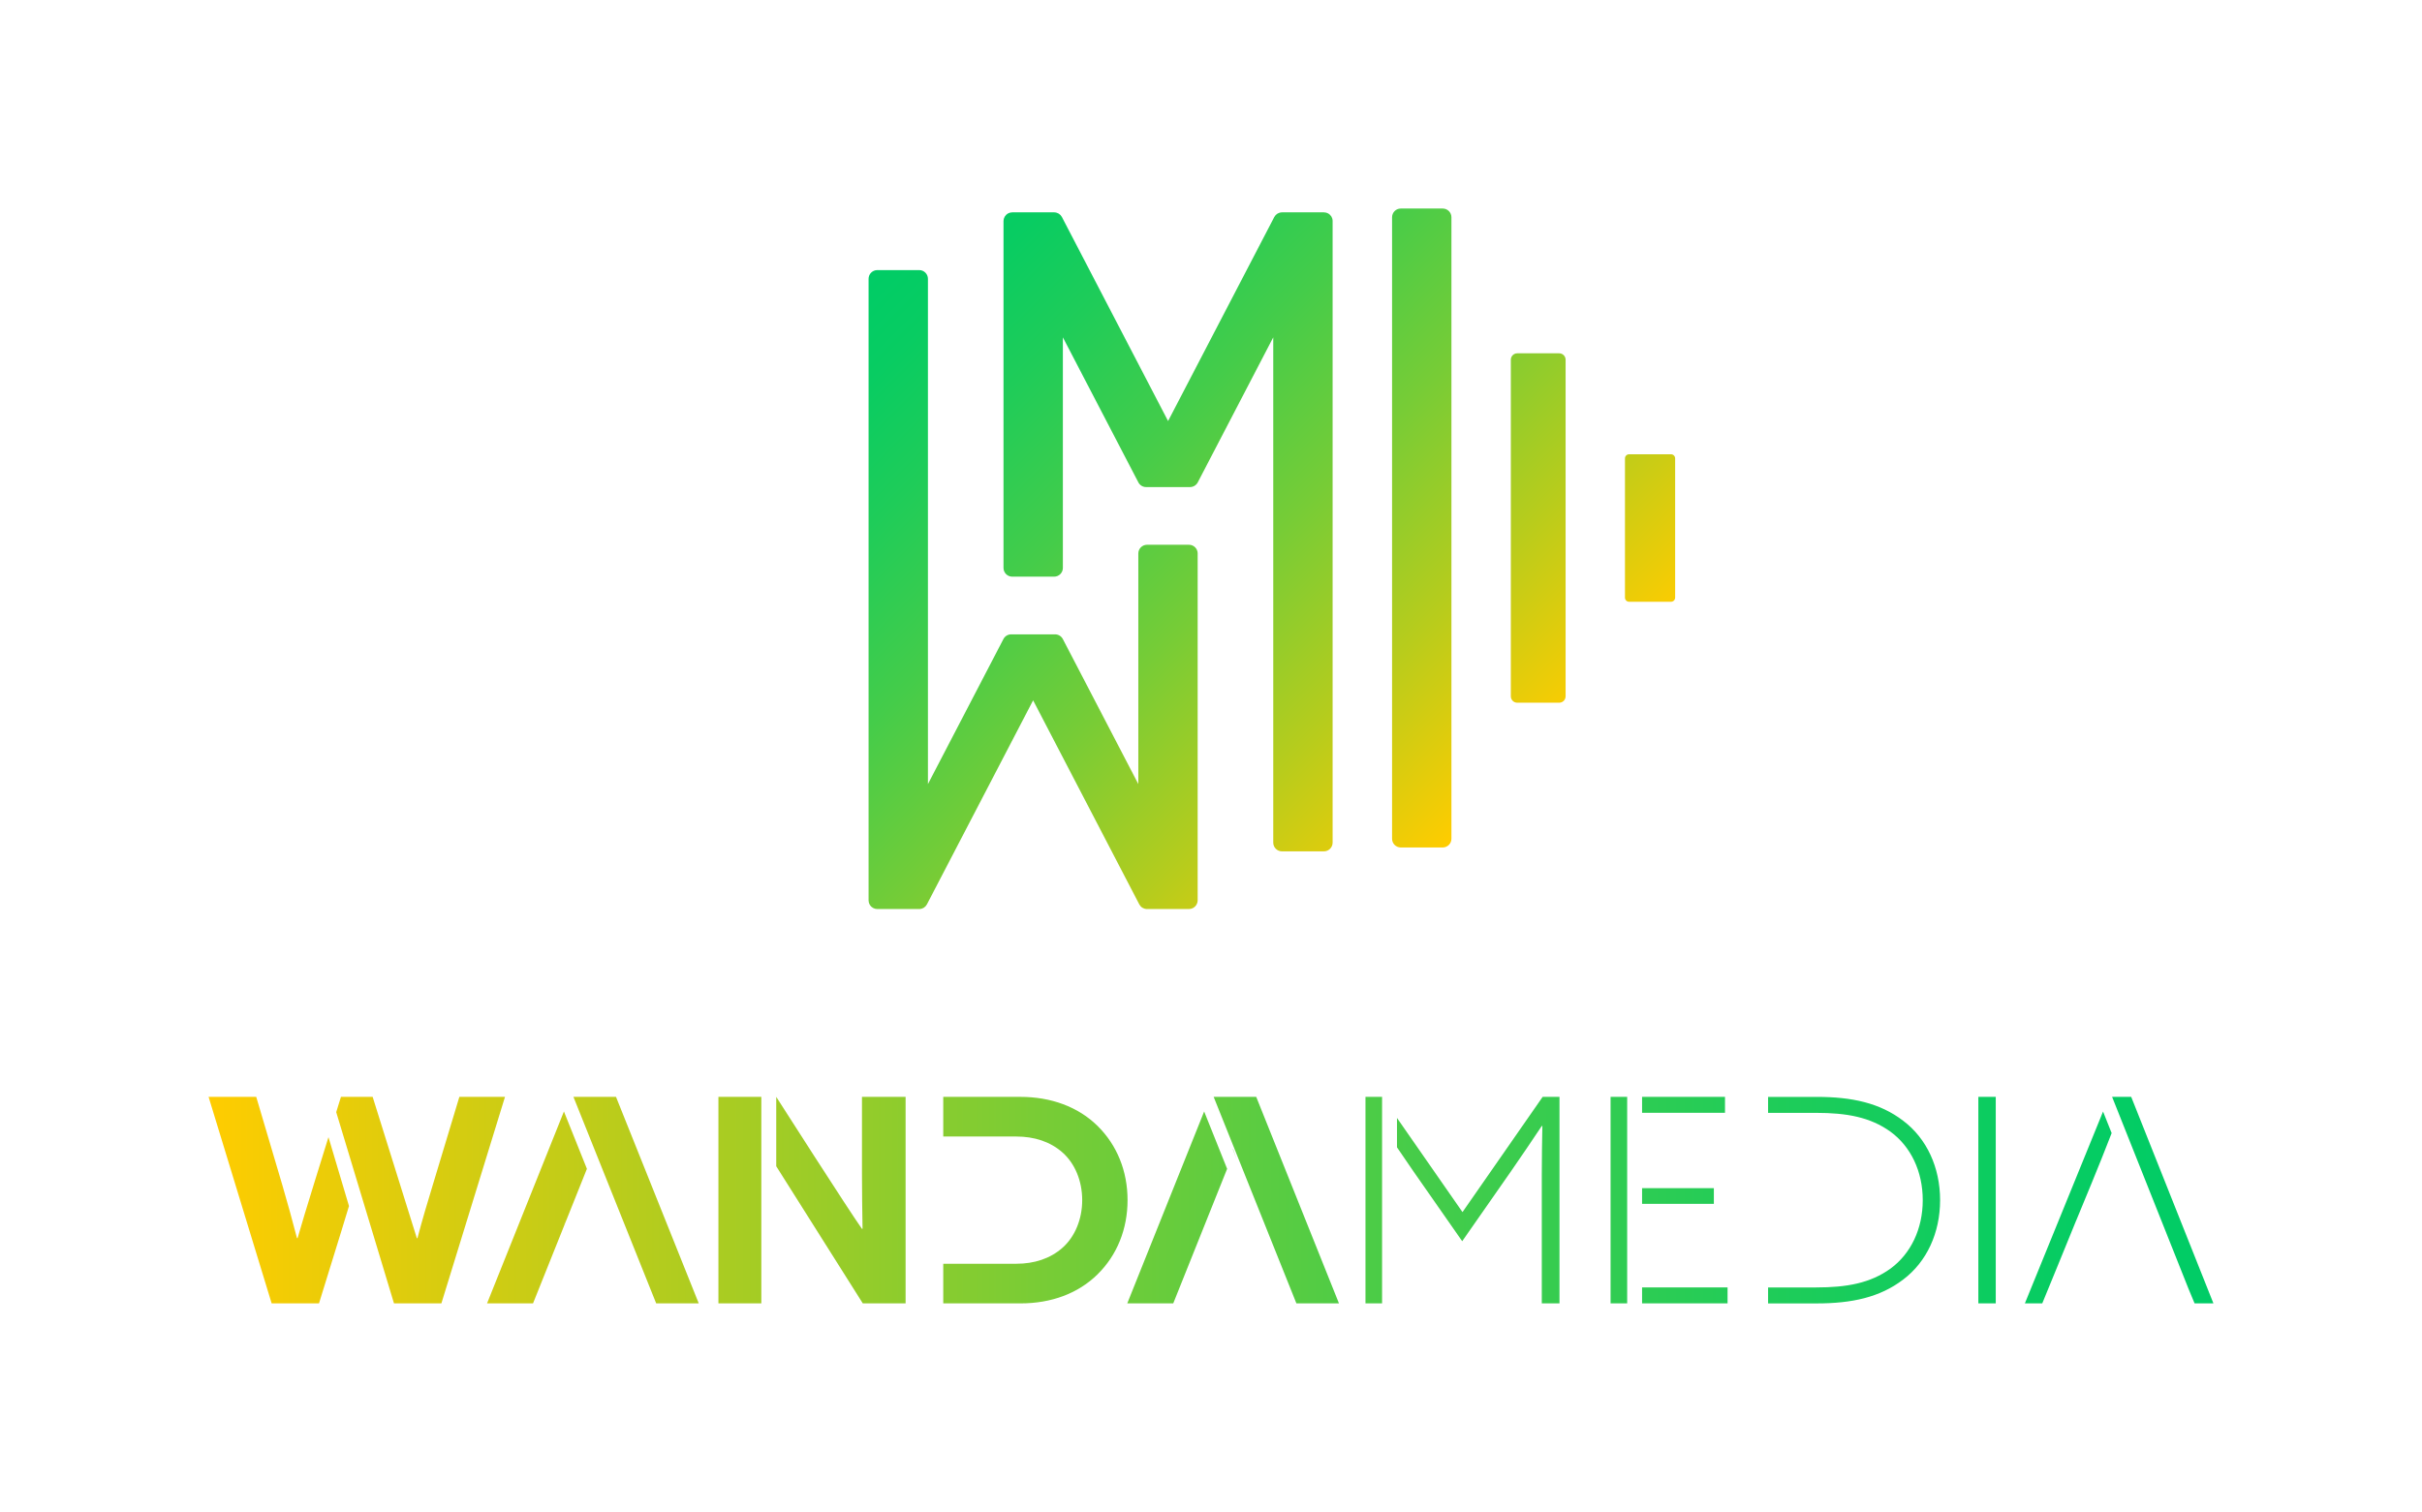
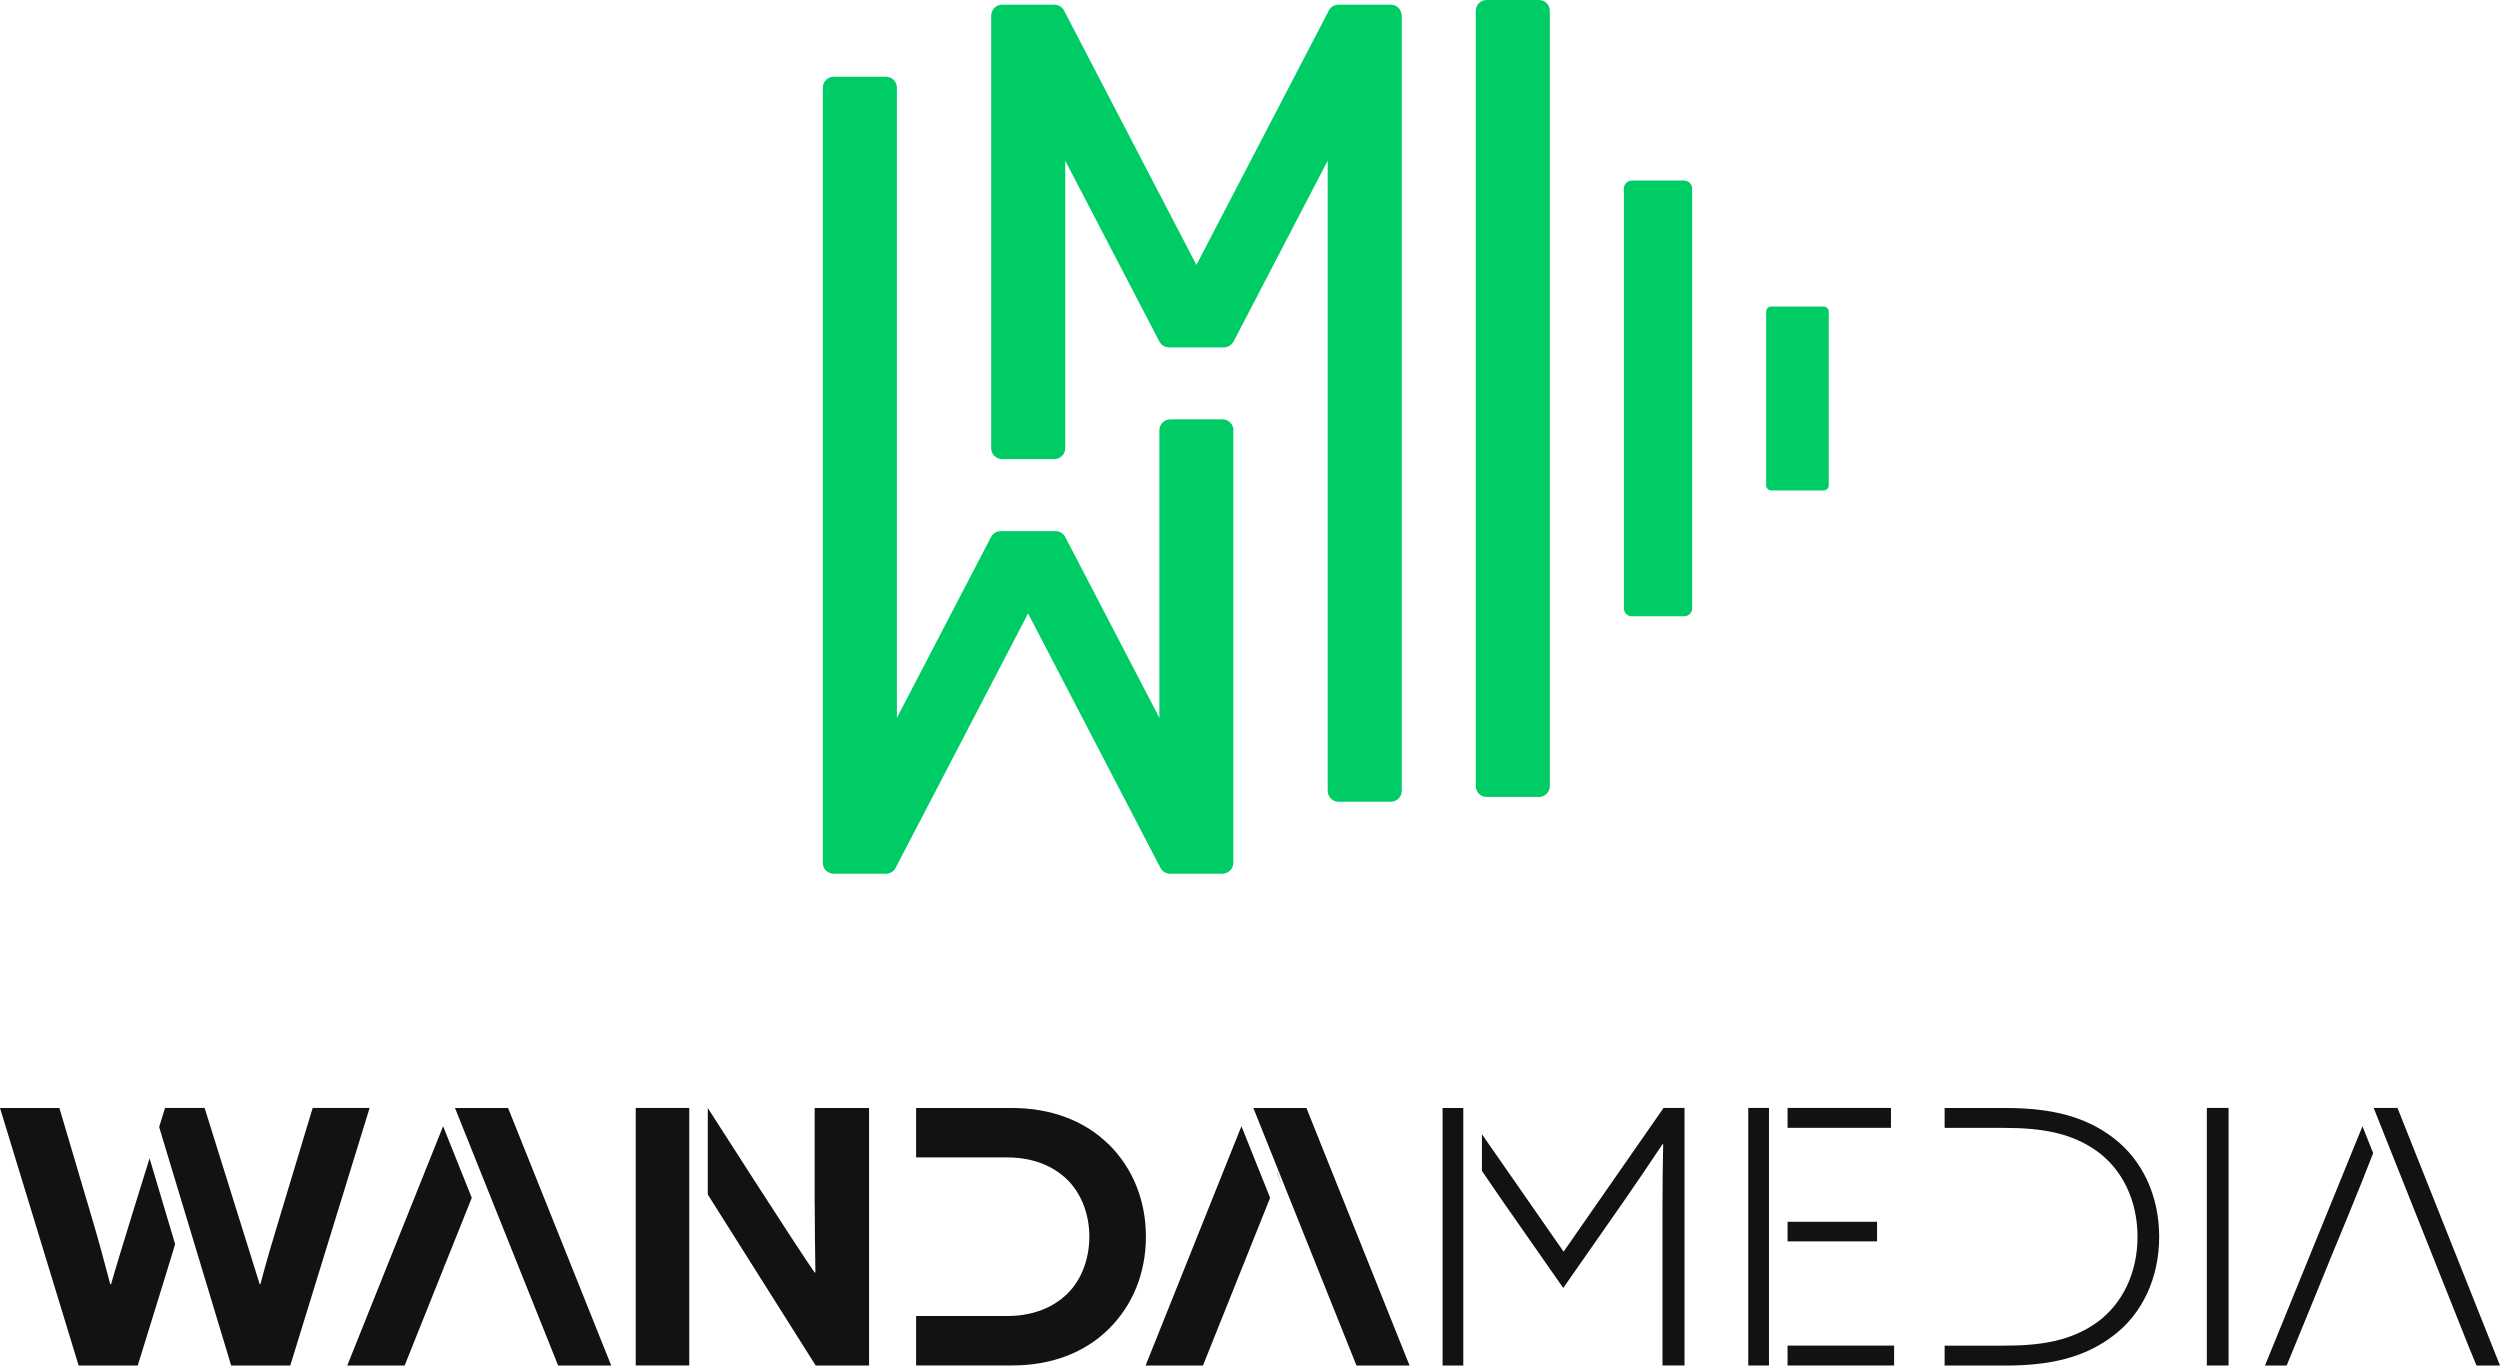
- <svg xmlns="http://www.w3.org/2000/svg" xmlns:xlink="http://www.w3.org/1999/xlink" id="Capa_1" data-name="Capa 1" viewBox="0 0 843.29 526.52">
-   <defs>
-     <style>
+ <svg xmlns="http://www.w3.org/2000/svg" id="Capa_1" data-name="Capa 1" viewBox="0 0 396.98 216.84" version="1.1" width="396.98" height="216.84">
+   <defs id="defs1">
+     <style id="style1">
      .cls-1 {
-         fill: url(#Degradado_sin_nombre_4-2);
+         fill: #0c6;
      }

      .cls-2 {
-         fill: url(#Degradado_sin_nombre_4);
+         fill: #121212;
      }
    </style>
-     <linearGradient id="Degradado_sin_nombre_4" data-name="Degradado sin nombre 4" x1="770.67" y1="417.94" x2="72.62" y2="417.94" gradientUnits="userSpaceOnUse">
-       <stop offset="0" stop-color="#0c6" />
-       <stop offset=".09" stop-color="#08cc62" />
-       <stop offset=".22" stop-color="#1fcc59" />
-       <stop offset=".39" stop-color="#44cc4a" />
-       <stop offset=".58" stop-color="#77cc36" />
-       <stop offset=".79" stop-color="#b8cc1c" />
-       <stop offset="1" stop-color="#fc0" />
-     </linearGradient>
-     <linearGradient id="Degradado_sin_nombre_4-2" data-name="Degradado sin nombre 4" x1="303.76" y1="94.47" x2="504" y2="294.71" xlink:href="#Degradado_sin_nombre_4" />
  </defs>
-   <path class="cls-2" d="M481.19,392.11h.02v1.21c0-.39-.01-.83-.02-1.21ZM429.34,400.16h-.1l1.37,3.73c-.45-1.3-.89-2.57-1.28-3.73ZM509.21,422.11l-22.81-32.79v10.23c1.91,2.81,3.84,5.64,5.72,8.36l16.99,24.34,16.98-24.34c3.58-5.16,7.35-10.73,10.73-15.8h.2c-.1,5.27-.2,11.03-.2,17.09v44.7h6.16v-71.92h-5.86l-27.91,40.13ZM481.19,392.11h.02v-10.13h-5.78v71.92h5.78v-60.58c0-.39-.01-.83-.02-1.21ZM596.73,419.23v-5.46h-24.99v5.46h24.99ZM560.77,381.98v71.92h5.78v-71.92h-5.78ZM600.61,387.54v-5.56h-28.87v5.56h28.87ZM571.74,453.9h29.76v-5.56h-29.76v5.56ZM662.69,390.33c-8.15-6.26-17.98-8.34-30.1-8.34h-16.98v5.56h16.69c10.73,0,18.88,1.49,25.93,6.56,7.06,5.16,11.23,13.81,11.23,23.84s-4.17,18.67-11.23,23.84c-7.05,5.07-15.2,6.56-25.93,6.56h-16.69s0,5.56,0,5.56h16.98c12.12,0,21.96-2.09,30.1-8.34,8.15-6.16,12.81-16.19,12.81-27.62s-4.67-21.46-12.81-27.62ZM688.82,453.9h6.06v-71.92h-6.06v71.92ZM764.11,453.9h6.56l-28.63-71.92h-6.65l26.61,66.85,2.11,5.07ZM722.92,424.97l5.32-12.89c2.36-5.66,4.82-11.92,6.99-17.48l-2.99-7.51-27.22,66.81h6.05l5.46-13.31,6.38-15.63h.02ZM196.42,426.39l.74-1.97-.77,1.97h.03ZM153.68,453.9h-16.5l-20.12-66.6,1.65-5.32h11.04l15.39,49.23h.2c1.59-6.06,3.48-12.47,5.37-18.63l9.23-30.6h15.89l-22.15,71.92ZM114.37,396.01l7.14,23.99c-.86,2.9-1.75,5.83-2.7,8.86l-7.74,25.03h-16.49l-21.96-71.92h16.59l9.14,30.89c1.79,6.06,3.47,12.27,5.06,18.33h.2c1.69-6.16,10.76-35.2,10.76-35.2ZM265.08,382.03v71.87h-14.94v-71.92h14.9l.04.05ZM300.11,381.98h15.2v71.92h-14.9l-30.14-47.76v-24.16s25.37,39.71,29.85,45.97h.2c-.1-6.95-.2-12.29-.2-19.25v-26.72ZM392.59,417.94c0,10.13-3.68,19.17-10.43,25.83-6.75,6.66-16.09,10.13-26.82,10.13h-26.92v-13.8h25.43c6.26,0,11.82-1.79,16.09-5.57,4.27-3.78,6.86-9.84,6.86-16.59s-2.58-12.81-6.86-16.59c-4.27-3.78-9.83-5.56-16.09-5.56h-25.43v-13.81h26.82c10.73,0,20.17,3.48,26.92,10.13,6.75,6.66,10.43,15.7,10.43,25.83ZM408.5,453.9h-16.01l26.77-66.83,8,19.97-18.76,46.86ZM422.57,381.98h14.82l28.81,71.92h-14.82l-28.81-71.92ZM185.59,453.9h-16.01l26.77-66.83,8,19.97-18.76,46.86ZM199.66,381.98h14.82l28.81,71.92h-14.82l-28.81-71.92Z" />
-   <path class="cls-1" d="M417,192.75v120.78s0,.04,0,.06c0,.06-.01.12-.02.18-.01.18-.04.35-.08.52-.02.07-.04.14-.07.21-.06.17-.13.33-.22.49-.02.04-.03.08-.05.12-.01.02-.03.03-.04.05-.13.2-.27.38-.44.55-.03.03-.06.05-.1.08-.14.13-.3.24-.46.34-.06.04-.12.07-.19.1-.15.08-.31.14-.48.19-.06.02-.12.04-.19.06-.23.06-.47.09-.71.09h-14.59c-.26,0-.51-.04-.75-.1-.07-.02-.13-.04-.19-.06-.19-.06-.36-.14-.53-.23-.05-.03-.1-.05-.15-.08-.21-.13-.4-.28-.56-.46-.03-.03-.06-.07-.09-.11-.14-.16-.26-.32-.36-.51-.02-.03-.05-.06-.06-.09l-36.96-71.04-36.97,71.04s-.05.06-.06.09c-.1.18-.22.35-.36.51-.03.04-.06.07-.09.11-.17.17-.36.33-.56.46-.05.03-.1.05-.15.08-.17.09-.35.17-.53.23-.06.02-.12.04-.19.06-.24.06-.49.1-.75.1h-14.59c-.25,0-.48-.04-.71-.09-.07-.02-.13-.04-.19-.06-.17-.05-.33-.12-.48-.19-.06-.03-.13-.06-.19-.1-.17-.1-.32-.22-.46-.34-.03-.03-.07-.05-.1-.08-.17-.16-.31-.35-.44-.55-.01-.02-.03-.03-.04-.05-.02-.04-.03-.08-.05-.12-.09-.16-.16-.32-.22-.49-.02-.07-.05-.14-.06-.21-.04-.17-.07-.34-.08-.52,0-.06-.02-.12-.02-.18,0-.02,0-.04,0-.06V97.1c0-1.68,1.36-3.04,3.04-3.04h14.59c1.68,0,3.04,1.36,3.04,3.04v175.95l26.28-50.5c.52-1.01,1.56-1.64,2.7-1.64h15.29c1.13,0,2.17.63,2.7,1.64l26.28,50.5v-80.3c0-1.68,1.36-3.04,3.04-3.04h14.59c1.68,0,3.04,1.36,3.04,3.04ZM463.99,76.76c-.01-.18-.04-.35-.08-.52-.02-.07-.04-.14-.07-.21-.06-.17-.13-.33-.22-.49-.02-.04-.03-.08-.05-.12-.01-.02-.03-.03-.04-.05-.13-.2-.27-.38-.44-.55-.03-.03-.06-.05-.09-.08-.14-.13-.3-.24-.46-.35-.06-.04-.12-.07-.19-.1-.15-.08-.31-.14-.48-.19-.06-.02-.12-.04-.19-.06-.23-.06-.47-.09-.71-.09h-14.59c-.26,0-.51.04-.75.1-.06.02-.13.04-.19.06-.19.06-.37.14-.54.23-.05.03-.1.05-.15.08-.21.13-.4.28-.57.46-.03.03-.06.07-.09.11-.14.16-.26.32-.36.51-.02.03-.05.06-.06.09l-36.97,71.04-36.96-71.04s-.05-.06-.06-.09c-.1-.18-.22-.35-.36-.51-.03-.04-.06-.07-.09-.11-.17-.17-.36-.33-.57-.46-.05-.03-.1-.05-.15-.08-.17-.09-.35-.17-.54-.23-.06-.02-.12-.04-.19-.06-.24-.06-.49-.1-.75-.1h-14.59c-.25,0-.48.04-.71.09-.07.02-.13.04-.19.06-.17.05-.33.12-.48.19-.06.03-.13.06-.19.1-.17.1-.32.22-.46.35-.03.03-.07.05-.09.08-.17.16-.31.35-.44.55-.01.02-.03.03-.04.05-.02.04-.03.08-.05.12-.09.16-.16.32-.22.49-.02.07-.05.14-.07.21-.04.17-.07.34-.08.52,0,.06-.02.12-.02.18,0,.02,0,.04,0,.06v120.78c0,1.68,1.36,3.04,3.04,3.04h14.59c1.68,0,3.04-1.36,3.04-3.04v-80.3l26.28,50.5c.52,1.01,1.56,1.64,2.7,1.64h15.29c1.13,0,2.17-.63,2.7-1.64l26.28-50.5v175.96c0,1.68,1.36,3.04,3.04,3.04h14.59c1.68,0,3.04-1.36,3.04-3.04V77s0-.04,0-.06c0-.06-.01-.12-.02-.18ZM502.32,72.62h-14.59c-1.68,0-3.04,1.36-3.04,3.04v216.43c0,1.68,1.36,3.04,3.04,3.04h14.59c1.68,0,3.04-1.36,3.04-3.04V75.66c0-1.68-1.36-3.04-3.04-3.04ZM542.87,123.04h-14.59c-1.24,0-2.24,1-2.24,2.24v117.2c0,1.24,1,2.24,2.24,2.24h14.59c1.24,0,2.24-1,2.24-2.24v-117.2c0-1.24-1-2.24-2.24-2.24ZM581.81,158.2h-14.59c-.8,0-1.44.64-1.44,1.44v48.48c0,.8.64,1.44,1.44,1.44h14.59c.8,0,1.44-.64,1.44-1.44v-48.48c0-.8-.64-1.44-1.44-1.44Z" />
+   <g id="g9" transform="translate(-120.21,-1.52)">
+     <path class="cls-2" d="m 352.57,183.91 v -0.69 h -0.01 c 0,0.22 0,0.47 0.01,0.69 z" id="path1" />
+     <path class="cls-2" d="m 323.07,187.79 h -0.06 l 0.78,2.12 c -0.26,-0.74 -0.51,-1.46 -0.73,-2.12 v 0 z" id="path2" />
+     <path class="cls-2" d="m 368.5,200.28 -12.97,-18.65 v 5.82 c 1.09,1.6 2.18,3.21 3.25,4.75 l 9.66,13.84 9.66,-13.84 c 2.04,-2.93 4.18,-6.1 6.1,-8.99 h 0.11 c -0.06,3 -0.11,6.27 -0.11,9.72 v 25.42 h 3.5 v -40.9 h -3.33 l -15.87,22.82 v 0 z" id="path3" />
+     <path class="cls-2" d="m 352.56,183.22 h 0.01 v -5.76 h -3.29 v 40.9 h 3.29 v -34.45 c 0,-0.22 0,-0.47 -0.01,-0.69 z" id="path4" />
+     <rect class="cls-2" x="404.06" y="195.53" width="14.21" height="3.11" id="rect4" />
+     <rect class="cls-2" x="397.82" y="177.45" width="3.29" height="40.9" id="rect5" />
+     <rect class="cls-2" x="404.06" y="177.45" width="16.42" height="3.16" id="rect6" />
+     <rect class="cls-2" x="404.06" y="215.19" width="16.92" height="3.16" id="rect7" />
+     <path class="cls-2" d="m 455.78,182.2 c -4.64,-3.56 -10.23,-4.74 -17.12,-4.74 H 429 v 3.16 h 9.49 c 6.1,0 10.74,0.85 14.75,3.73 4.02,2.93 6.39,7.85 6.39,13.56 0,5.71 -2.37,10.62 -6.39,13.56 -4.01,2.88 -8.64,3.73 -14.75,3.73 H 429 v 3.16 h 9.66 c 6.89,0 12.49,-1.19 17.12,-4.74 4.64,-3.5 7.29,-9.21 7.29,-15.71 0,-6.5 -2.66,-12.2 -7.29,-15.71 z" id="path7" />
+     <rect class="cls-2" x="470.64" y="177.45" width="3.45" height="40.9" id="rect8" />
+     <polygon class="cls-2" points="500.91,177.45 497.13,177.45 512.27,215.47 513.46,218.36 517.19,218.36 " id="polygon8" />
+     <path class="cls-2" d="m 490.04,201.9 3.03,-7.33 c 1.34,-3.22 2.74,-6.78 3.98,-9.94 l -1.7,-4.27 -15.48,38 h 3.44 l 3.11,-7.57 3.63,-8.89 h 0.01 v 0 z" id="path8" />
+     <path class="cls-2" d="m 190.6,202.71 0.44,-1.12 -0.42,1.12 z m -11.7,-25.26 h -9.04 l -5.25,17.4 c -1.07,3.5 -2.15,7.15 -3.05,10.6 h -0.11 l -8.75,-28 h -6.28 l -0.94,3.03 11.44,37.88 h 9.38 l 12.6,-40.9 v 0 z m -41.07,28 h -0.11 c -0.9,-3.45 -1.86,-6.98 -2.88,-10.42 l -5.2,-17.57 h -9.43 l 12.49,40.9 h 9.38 l 4.4,-14.23 c 0.54,-1.72 1.05,-3.4 1.54,-5.04 l -4.06,-13.64 c 0,0 -5.16,16.52 -6.12,20.02 v 0 z m 91.8,-28 h -8.47 v 40.9 h 8.5 v -40.87 l -0.02,-0.03 v 0 z m 19.95,15.2 c 0,3.95 0.06,7 0.11,10.95 h -0.11 c -2.54,-3.56 -16.98,-26.14 -16.98,-26.14 v 13.74 l 17.14,27.16 h 8.47 v -40.9 h -8.64 v 15.2 0 z m 46.66,-9.43 c -3.84,-3.78 -9.21,-5.76 -15.31,-5.76 h -15.25 v 7.85 h 14.46 c 3.56,0 6.72,1.02 9.15,3.16 2.43,2.15 3.9,5.59 3.9,9.43 0,3.84 -1.47,7.29 -3.9,9.43 -2.43,2.14 -5.59,3.16 -9.15,3.16 h -14.46 v 7.85 h 15.31 c 6.1,0 11.41,-1.98 15.25,-5.76 3.84,-3.78 5.93,-8.92 5.93,-14.69 0,-5.77 -2.09,-10.9 -5.93,-14.69 z m 25.65,8.49 -4.55,-11.36 -15.22,38.01 h 9.11 l 10.67,-26.65 v 0 z m 13.72,26.65 h 8.43 l -16.38,-40.9 h -8.43 z m -140.49,-26.65 -4.55,-11.36 -15.22,38.01 h 9.11 l 10.67,-26.65 v 0 z m 13.72,26.65 h 8.43 l -16.38,-40.9 h -8.43 z" id="path9" />
+   </g>
+   <path class="cls-1" d="m 195.84,68.32 v 68.72 c 0,0 0,0.07 -0.01,0.1 0,0.1 -0.02,0.2 -0.05,0.3 -0.01,0.04 -0.02,0.08 -0.04,0.12 -0.03,0.1 -0.07,0.19 -0.13,0.28 -0.01,0.02 -0.02,0.05 -0.03,0.07 0,0.01 -0.02,0.02 -0.02,0.03 -0.07,0.11 -0.15,0.22 -0.25,0.31 -0.02,0.02 -0.03,0.03 -0.06,0.05 -0.08,0.07 -0.17,0.14 -0.26,0.19 -0.03,0.02 -0.07,0.04 -0.11,0.06 -0.09,0.05 -0.18,0.08 -0.27,0.11 -0.03,0.01 -0.07,0.02 -0.11,0.03 -0.13,0.03 -0.27,0.05 -0.4,0.05 h -8.3 c -0.15,0 -0.29,-0.02 -0.43,-0.06 -0.04,-0.01 -0.07,-0.02 -0.11,-0.03 -0.11,-0.03 -0.2,-0.08 -0.3,-0.13 -0.03,-0.02 -0.06,-0.03 -0.09,-0.05 -0.12,-0.07 -0.23,-0.16 -0.32,-0.26 -0.02,-0.02 -0.03,-0.04 -0.05,-0.06 -0.08,-0.09 -0.15,-0.18 -0.2,-0.29 -0.01,-0.02 -0.03,-0.03 -0.03,-0.05 l -21.02,-40.4 -21.03,40.4 c 0,0 -0.03,0.03 -0.03,0.05 -0.06,0.1 -0.13,0.2 -0.2,0.29 -0.02,0.02 -0.03,0.04 -0.05,0.06 -0.1,0.1 -0.2,0.19 -0.32,0.26 -0.03,0.02 -0.06,0.03 -0.09,0.05 -0.1,0.05 -0.2,0.1 -0.3,0.13 -0.03,0.01 -0.07,0.02 -0.11,0.03 -0.14,0.03 -0.28,0.06 -0.43,0.06 h -8.3 c -0.14,0 -0.27,-0.02 -0.4,-0.05 -0.04,-0.01 -0.07,-0.02 -0.11,-0.03 -0.1,-0.03 -0.19,-0.07 -0.27,-0.11 -0.03,-0.02 -0.07,-0.03 -0.11,-0.06 -0.1,-0.06 -0.18,-0.13 -0.26,-0.19 -0.02,-0.02 -0.04,-0.03 -0.06,-0.05 -0.1,-0.09 -0.18,-0.2 -0.25,-0.31 0,-0.01 -0.02,-0.02 -0.02,-0.03 -0.01,-0.02 -0.02,-0.05 -0.03,-0.07 -0.05,-0.09 -0.09,-0.18 -0.13,-0.28 -0.01,-0.04 -0.03,-0.08 -0.03,-0.12 -0.02,-0.1 -0.04,-0.19 -0.05,-0.3 0,-0.03 -0.01,-0.07 -0.01,-0.1 V 13.92 c 0,-0.96 0.77,-1.73 1.73,-1.73 h 8.3 c 0.96,0 1.73,0.77 1.73,1.73 v 100.07 l 14.95,-28.72 c 0.3,-0.57 0.89,-0.93 1.54,-0.93 h 8.7 c 0.64,0 1.23,0.36 1.54,0.93 l 14.95,28.72 V 68.32 c 0,-0.96 0.77,-1.73 1.73,-1.73 h 8.3 c 0.96,0 1.73,0.77 1.73,1.73 v 0 z M 222.57,2.35 c 0,-0.1 -0.02,-0.2 -0.05,-0.3 -0.01,-0.04 -0.02,-0.08 -0.04,-0.12 -0.03,-0.1 -0.07,-0.19 -0.13,-0.28 -0.01,-0.02 -0.02,-0.05 -0.03,-0.07 0,-0.01 -0.02,-0.02 -0.02,-0.03 -0.07,-0.11 -0.15,-0.22 -0.25,-0.31 -0.02,-0.02 -0.03,-0.03 -0.05,-0.05 -0.08,-0.07 -0.17,-0.14 -0.26,-0.2 -0.03,-0.02 -0.07,-0.04 -0.11,-0.06 -0.09,-0.05 -0.18,-0.08 -0.27,-0.11 -0.03,-0.01 -0.07,-0.02 -0.11,-0.03 -0.13,-0.03 -0.27,-0.05 -0.4,-0.05 h -8.3 c -0.15,0 -0.29,0.02 -0.43,0.06 -0.03,0.01 -0.07,0.02 -0.11,0.03 -0.11,0.03 -0.21,0.08 -0.31,0.13 -0.03,0.02 -0.06,0.03 -0.09,0.05 -0.12,0.07 -0.23,0.16 -0.32,0.26 -0.02,0.02 -0.03,0.04 -0.05,0.06 -0.08,0.09 -0.15,0.18 -0.2,0.29 -0.01,0.02 -0.03,0.03 -0.03,0.05 l -21.03,40.4 -21.02,-40.4 c 0,0 -0.03,-0.03 -0.03,-0.05 -0.06,-0.1 -0.13,-0.2 -0.2,-0.29 -0.02,-0.02 -0.03,-0.04 -0.05,-0.06 -0.1,-0.1 -0.2,-0.19 -0.32,-0.26 -0.03,-0.02 -0.06,-0.03 -0.09,-0.05 -0.1,-0.05 -0.2,-0.1 -0.31,-0.13 -0.03,-0.01 -0.07,-0.02 -0.11,-0.03 -0.14,-0.03 -0.28,-0.06 -0.43,-0.06 h -8.3 c -0.14,0 -0.27,0.02 -0.4,0.05 -0.04,0.01 -0.07,0.02 -0.11,0.03 -0.1,0.03 -0.19,0.07 -0.27,0.11 -0.03,0.02 -0.07,0.03 -0.11,0.06 -0.1,0.06 -0.18,0.13 -0.26,0.2 -0.02,0.02 -0.04,0.03 -0.05,0.05 -0.1,0.09 -0.18,0.2 -0.25,0.31 0,0.01 -0.02,0.02 -0.02,0.03 -0.01,0.02 -0.02,0.05 -0.03,0.07 -0.05,0.09 -0.09,0.18 -0.13,0.28 -0.01,0.04 -0.03,0.08 -0.04,0.12 -0.02,0.1 -0.04,0.19 -0.05,0.3 0,0.03 -0.01,0.07 -0.01,0.1 v 68.72 c 0,0.96 0.77,1.73 1.73,1.73 h 8.3 c 0.96,0 1.73,-0.77 1.73,-1.73 V 25.51 l 14.95,28.72 c 0.3,0.57 0.89,0.93 1.54,0.93 h 8.7 c 0.64,0 1.23,-0.36 1.54,-0.93 l 14.95,-28.72 v 100.07 c 0,0.96 0.77,1.73 1.73,1.73 h 8.3 c 0.96,0 1.73,-0.77 1.73,-1.73 V 2.45 c 0,0 0,-0.07 -0.01,-0.1 h 0.01 z M 244.37,0 h -8.3 c -0.96,0 -1.73,0.77 -1.73,1.73 v 123.09 c 0,0.96 0.77,1.73 1.73,1.73 h 8.3 c 0.96,0 1.73,-0.77 1.73,-1.73 V 1.73 C 246.1,0.77 245.33,0 244.37,0 Z m 23.06,28.67 h -8.3 c -0.71,0 -1.27,0.57 -1.27,1.27 v 66.65 c 0,0.71 0.57,1.27 1.27,1.27 h 8.3 c 0.71,0 1.27,-0.57 1.27,-1.27 V 29.95 c 0,-0.71 -0.57,-1.27 -1.27,-1.27 z m 22.14,20 h -8.3 c -0.45,0 -0.82,0.36 -0.82,0.82 v 27.57 c 0,0.45 0.36,0.82 0.82,0.82 h 8.3 c 0.45,0 0.82,-0.36 0.82,-0.82 V 49.49 c 0,-0.45 -0.36,-0.82 -0.82,-0.82 z" id="path10" />
</svg>
